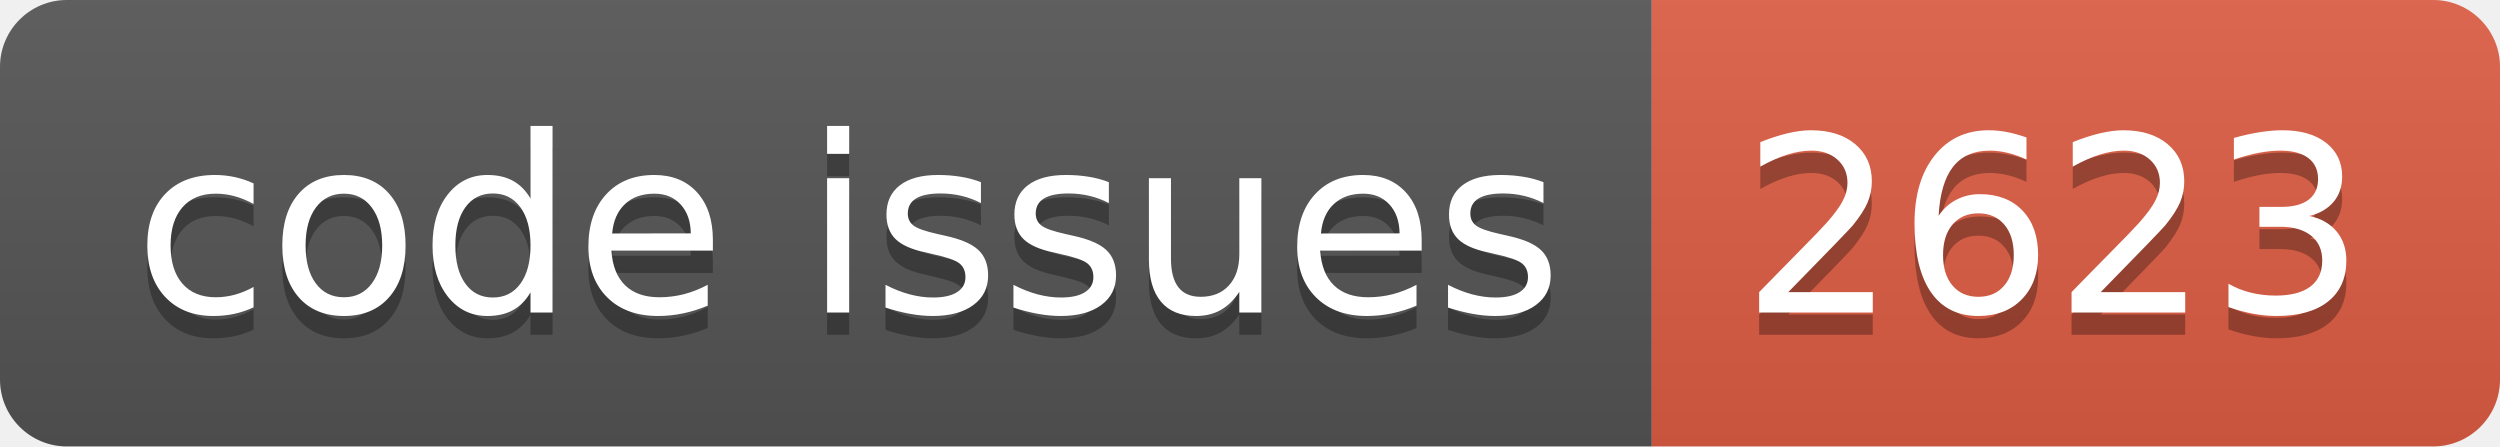
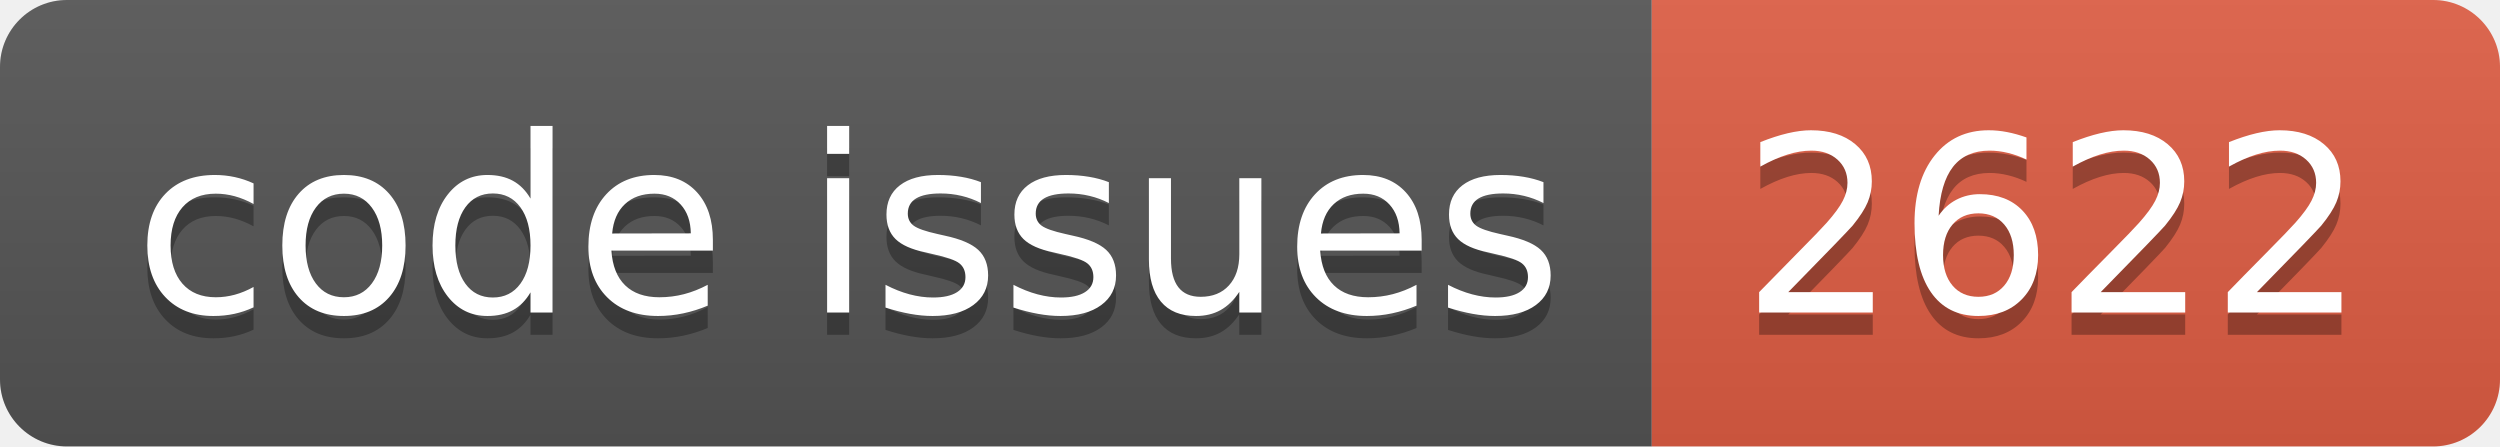
<svg xmlns="http://www.w3.org/2000/svg" width="112.0" height="20">
  <linearGradient id="smooth" x2="0" y2="100%">
    <stop offset="0" stop-color="#bbb" stop-opacity=".1" />
    <stop offset="1" stop-opacity=".1" />
  </linearGradient>
  <clipPath id="round">
    <rect width="112.0" height="20" rx="3" fill="#fff" />
  </clipPath>
  <g clip-path="url(#round)">
    <rect width="74.0" height="20" fill="#555" />
    <rect x="74.0" width="38.0" height="20" fill="#e05d44" />
    <rect width="112.0" height="20" fill="url(#smooth)" />
  </g>
  <g fill="#fff" text-anchor="middle" font-family="DejaVu Sans,Verdana,Geneva,sans-serif" font-size="110">
    <text x="380.0" y="150" fill="#010101" fill-opacity=".3" transform="scale(0.1)" textLength="640.0" lengthAdjust="spacing">code issues</text>
    <text x="380.0" y="140" transform="scale(0.1)" textLength="640.0" lengthAdjust="spacing">code issues</text>
-     <text x="920.0" y="150" fill="#010101" fill-opacity=".3" transform="scale(0.1)" textLength="280.0" lengthAdjust="spacing">2623</text>
-     <text x="920.0" y="140" transform="scale(0.1)" textLength="280.0" lengthAdjust="spacing">2623</text>
+     <text x="920.0" y="150" fill="#010101" fill-opacity=".3" transform="scale(0.1)" textLength="280.0" lengthAdjust="spacing">2622</text>
+     <text x="920.0" y="140" transform="scale(0.1)" textLength="280.0" lengthAdjust="spacing">2622</text>
  </g>
</svg>
